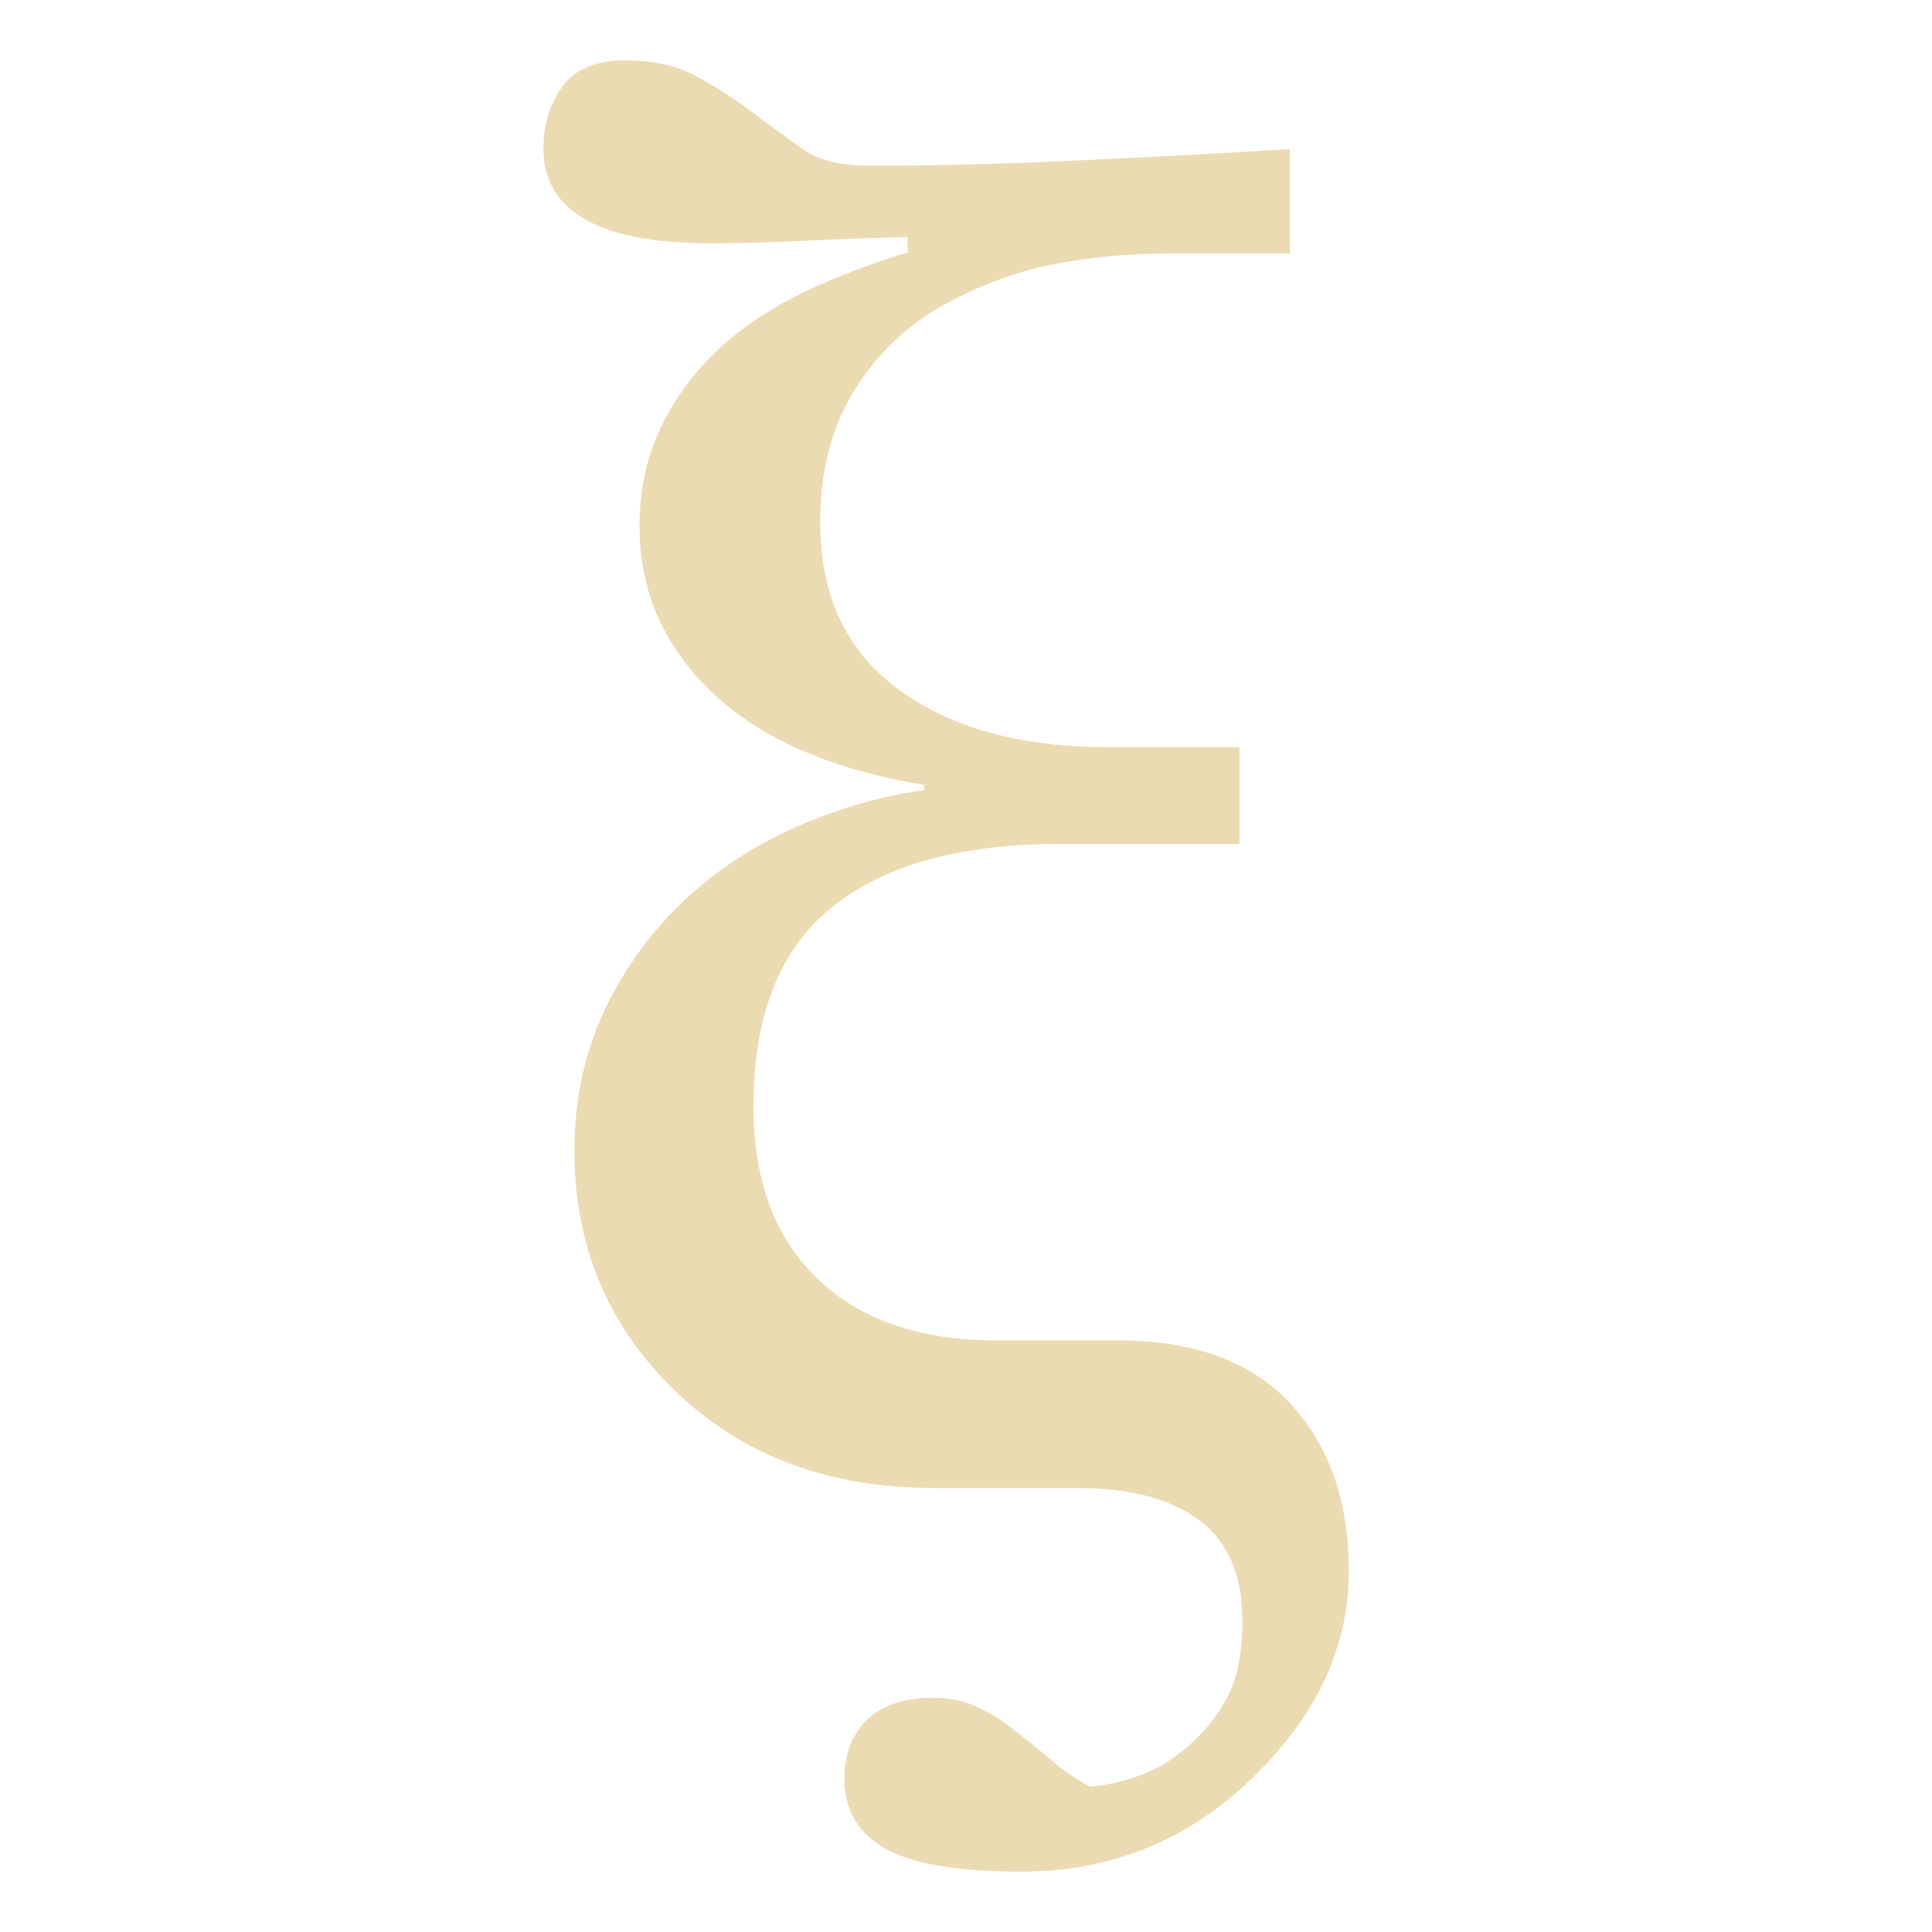
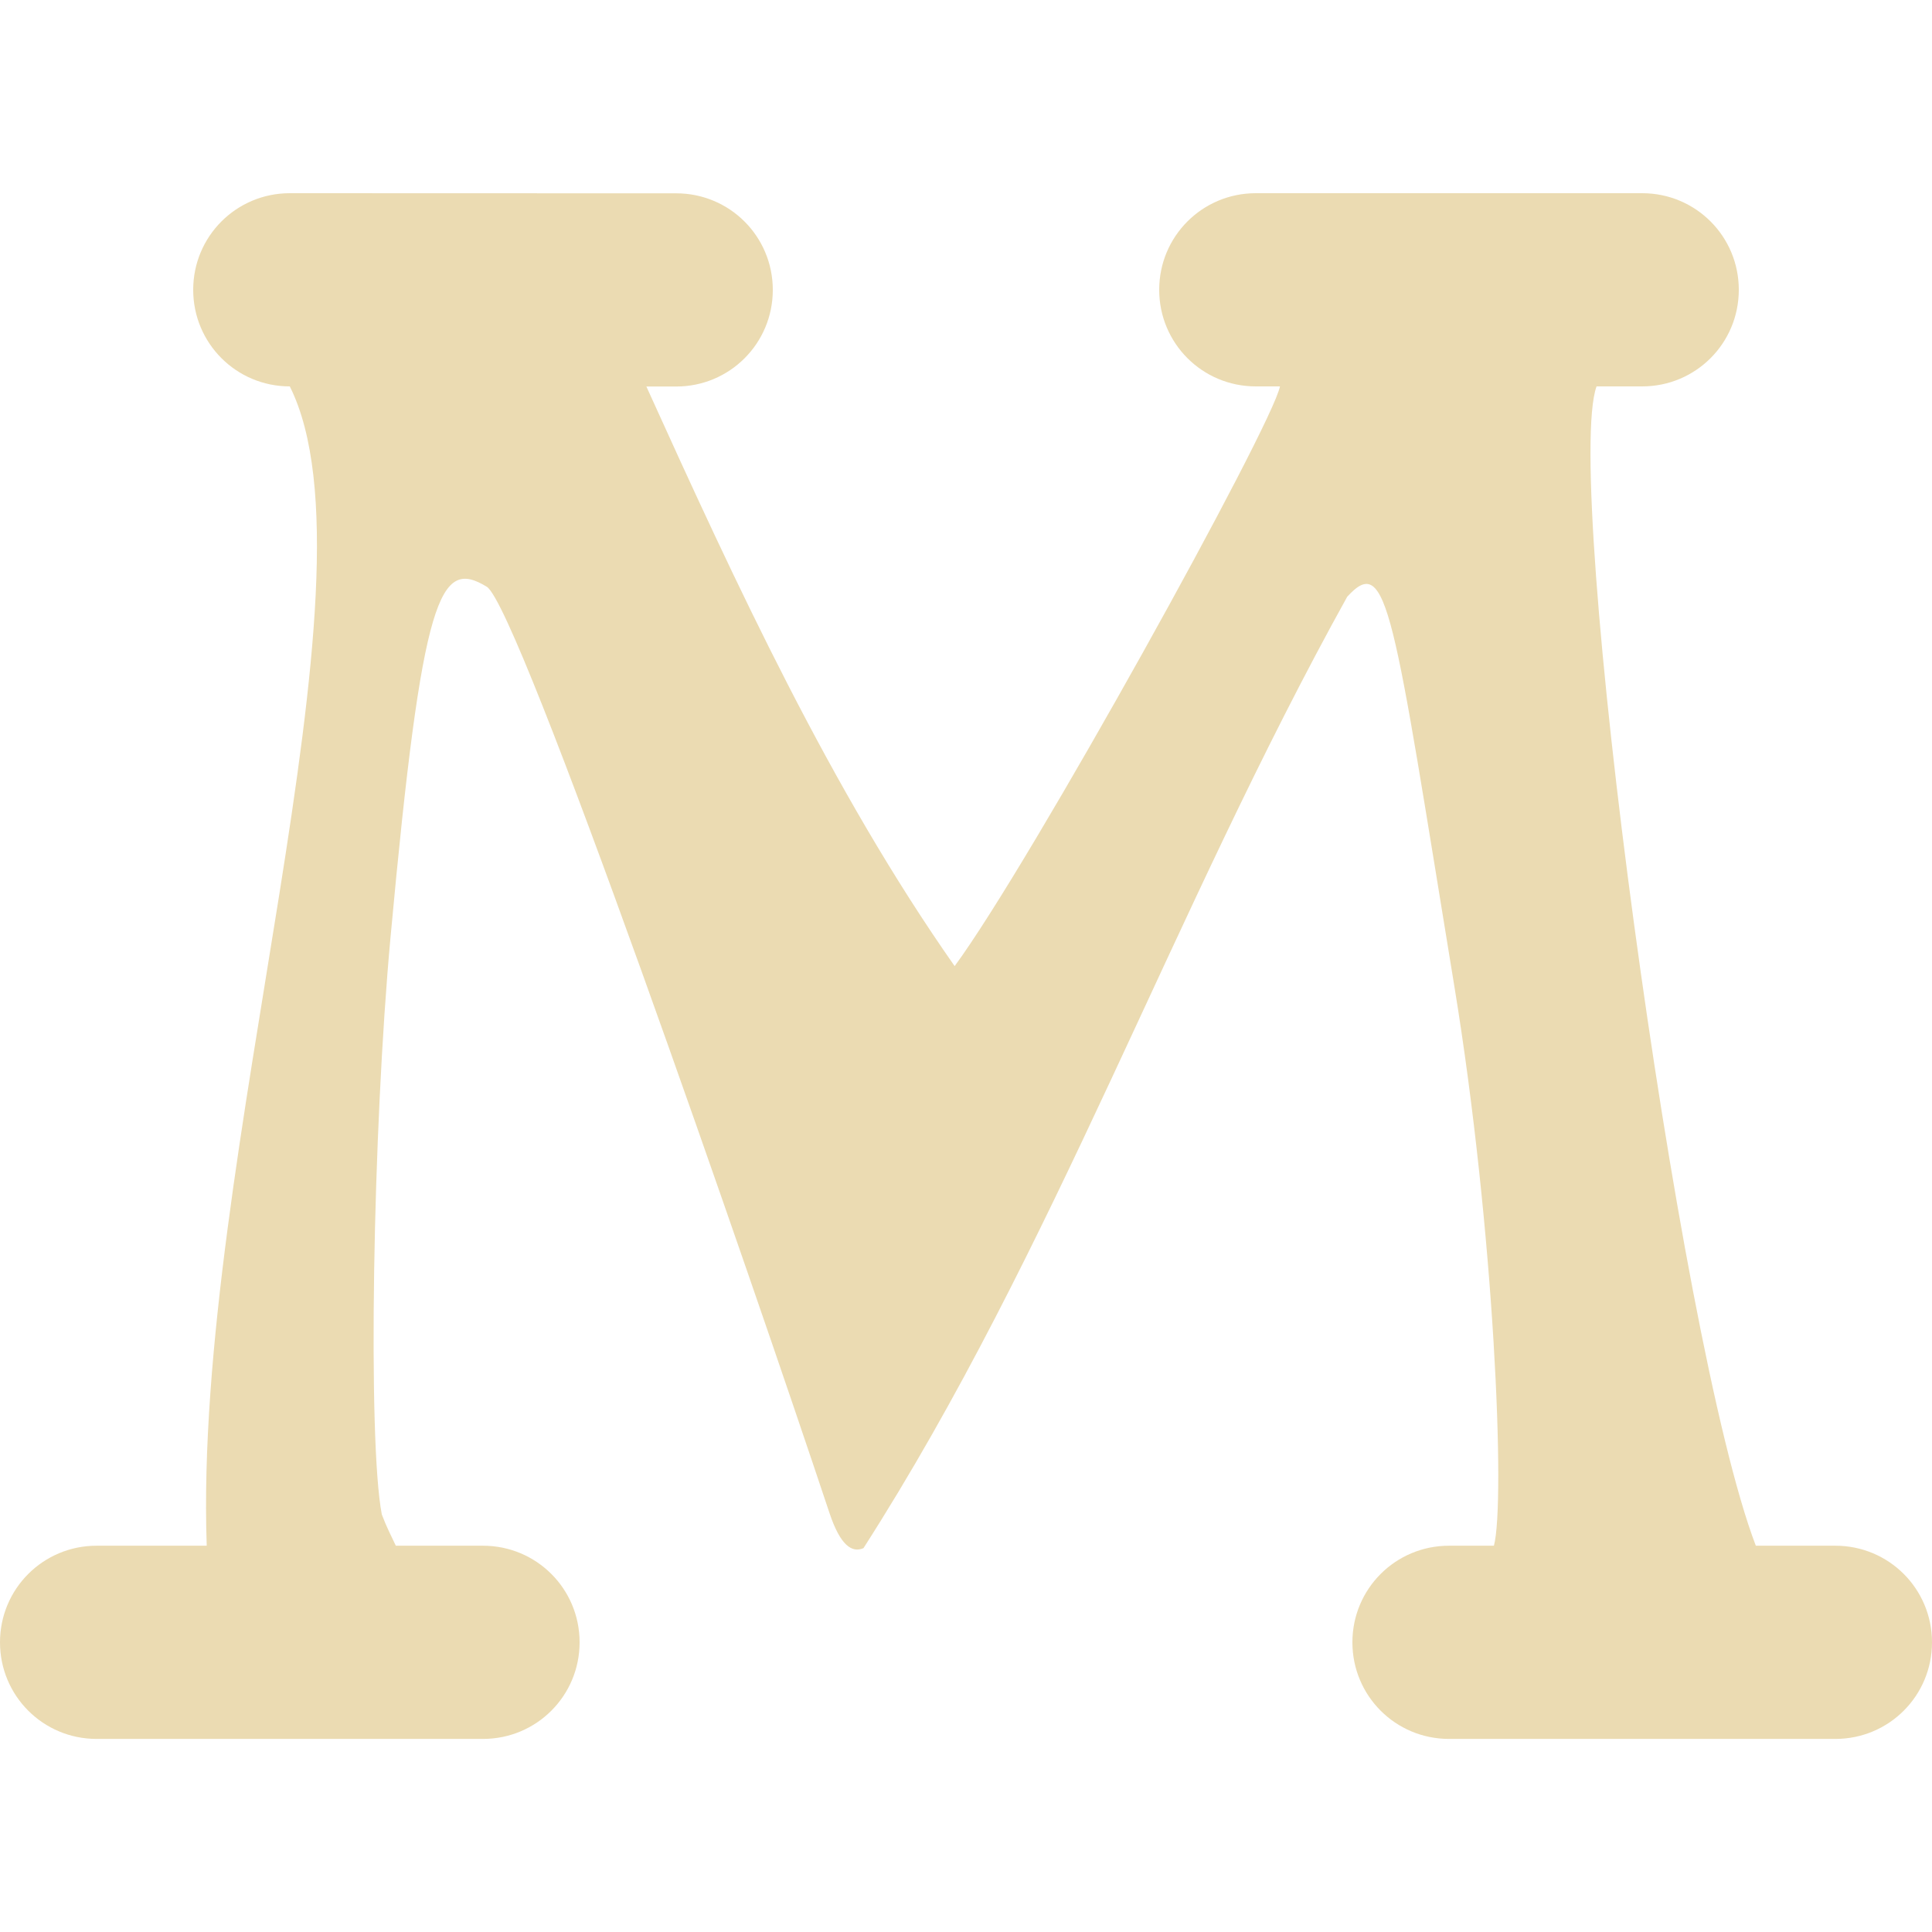
<svg xmlns="http://www.w3.org/2000/svg" width="16" height="16" version="1.1">
  <defs>
-     <style id="current-color-scheme" type="text/css">
-    .ColorScheme-Text { color:#ebdbb2; } .ColorScheme-Highlight { color:#458588; }
-   </style>
-     <linearGradient id="arrongin" x1="0%" x2="0%" y1="0%" y2="100%">
-       <stop offset="0%" style="stop-color:#d79921; stop-opacity:1" />
-       <stop offset="100%" style="stop-color:#b57614; stop-opacity:1" />
-     </linearGradient>
-     <linearGradient id="aurora" x1="0%" x2="0%" y1="0%" y2="100%">
-       <stop offset="0%" style="stop-color:#83a598; stop-opacity:1" />
-       <stop offset="100%" style="stop-color:#b16286; stop-opacity:1" />
-     </linearGradient>
-     <linearGradient id="fitdance" x1="0%" x2="0%" y1="0%" y2="100%">
-       <stop offset="0%" style="stop-color:#8ec07c; stop-opacity:1" />
-       <stop offset="100%" style="stop-color:#458588; stop-opacity:1" />
-     </linearGradient>
-     <linearGradient id="oomox" x1="0%" x2="0%" y1="0%" y2="100%">
-       <stop offset="0%" style="stop-color:#458588; stop-opacity:1" />
-       <stop offset="100%" style="stop-color:#928374; stop-opacity:1" />
-     </linearGradient>
-     <linearGradient id="rainblue" x1="0%" x2="0%" y1="0%" y2="100%">
-       <stop offset="0%" style="stop-color:#b8bb26; stop-opacity:1" />
-       <stop offset="100%" style="stop-color:#076678; stop-opacity:1" />
-     </linearGradient>
-     <linearGradient id="sunrise" x1="0%" x2="0%" y1="0%" y2="100%">
-       <stop offset="0%" style="stop-color: #fe8019; stop-opacity:1" />
-       <stop offset="100%" style="stop-color: #fabd2f; stop-opacity:1" />
-     </linearGradient>
-     <linearGradient id="telinkrin" x1="0%" x2="0%" y1="0%" y2="100%">
-       <stop offset="0%" style="stop-color: #83a598; stop-opacity:1" />
-       <stop offset="100%" style="stop-color: #83a598; stop-opacity:1" />
-     </linearGradient>
-     <linearGradient id="60spsycho" x1="0%" x2="0%" y1="0%" y2="100%">
-       <stop offset="0%" style="stop-color: #fb4934; stop-opacity:1" />
-       <stop offset="25%" style="stop-color: #fabd2f; stop-opacity:1" />
-       <stop offset="50%" style="stop-color: #fe8019; stop-opacity:1" />
-       <stop offset="100%" style="stop-color: #689d6a; stop-opacity:1" />
-     </linearGradient>
-     <linearGradient id="90ssummer" x1="0%" x2="0%" y1="0%" y2="100%">
-       <stop offset="0%" style="stop-color: #b16286; stop-opacity:1" />
-       <stop offset="20%" style="stop-color: #8ec07c; stop-opacity:1" />
-       <stop offset="50%" style="stop-color: #fabd2f; stop-opacity:1" />
-       <stop offset="100%" style="stop-color: #458588; stop-opacity:1" />
-     </linearGradient>
-     <linearGradient id="cyberneon" x1="0%" x2="0%" y1="0%" y2="100%">
-       <stop offset="0" style="stop-color:#83a598; stop-opacity:1" />
-       <stop offset="1" style="stop-color:#b16286; stop-opacity:1" />
-     </linearGradient>
+     <style type="text/css" id="current-color-scheme">.ColorScheme-Text { color:#ebdbb2; } .ColorScheme-Highlight { color:#458588; }</style>
  </defs>
-   <g transform="matrix(0.09858107,0,0,0.09858107,-4.384916,-4.60397)" style="fill:currentColor" class="ColorScheme-Text">
-     <path style="clip-rule:evenodd;fill:currentColor;fill-rule:evenodd;image-rendering:optimizeQuality;shape-rendering:geometricPrecision;text-rendering:geometricPrecision" class="fil0" d="m 152.841,59.22 v 8.771 h -9.997 c -3.655,0 -7.103,0.345 -10.337,1.007 -3.235,0.69 -6.391,1.936 -9.469,3.736 -2.841,1.724 -5.156,4.054 -6.946,7.022 -1.787,2.995 -2.709,6.6 -2.709,10.839 0,6.147 2.21,10.839 6.604,14.044 4.391,3.207 10.205,4.825 17.467,4.825 h 11.154 v 8.135 h -15.1 c -8.367,0 -14.758,1.776 -19.151,5.325 -4.394,3.551 -6.577,9.118 -6.577,16.723 0,6.226 1.79,11.049 5.394,14.494 3.577,3.446 8.601,5.167 15.022,5.167 h 10.179 c 6.367,0 11.181,1.749 14.469,5.273 3.288,3.524 4.946,8.214 4.946,14.125 0,6.359 -2.709,12.162 -8.129,17.383 -5.418,5.246 -11.89,7.844 -19.386,7.844 -5.394,0 -9.235,-0.662 -11.472,-1.963 -2.262,-1.323 -3.391,-3.259 -3.391,-5.803 0,-2.066 0.631,-3.709 1.866,-4.955 1.264,-1.244 3.132,-1.882 5.604,-1.882 1.447,0 2.736,0.293 3.895,0.874 1.157,0.557 2.156,1.219 3.024,1.936 0.841,0.608 1.814,1.431 2.973,2.411 1.157,0.98 2.262,1.722 3.288,2.251 1.235,-0.106 2.577,-0.397 4.051,-0.899 1.445,-0.505 2.841,-1.325 4.181,-2.519 1.396,-1.192 2.499,-2.569 3.315,-4.16 0.841,-1.564 1.237,-3.709 1.237,-6.413 0,-3.761 -1.186,-6.571 -3.579,-8.372 -2.394,-1.803 -5.812,-2.731 -10.286,-2.731 h -12.022 c -8.839,0 -16.098,-2.702 -21.728,-8.135 -5.655,-5.431 -8.496,-12.162 -8.496,-20.191 0,-4.347 0.868,-8.322 2.577,-11.925 1.736,-3.579 4.051,-6.731 6.997,-9.433 2.763,-2.519 5.946,-4.532 9.496,-6.044 3.579,-1.51 7.024,-2.463 10.313,-2.887 v -0.451 c -7.812,-1.298 -13.758,-3.896 -17.809,-7.765 -4.078,-3.894 -6.103,-8.532 -6.103,-13.965 0,-3.074 0.604,-5.857 1.814,-8.347 1.21,-2.517 2.895,-4.771 5.051,-6.731 2,-1.803 4.367,-3.364 7.103,-4.665 2.709,-1.271 5.577,-2.357 8.55,-3.259 v -1.298 c -2.051,0.052 -4.736,0.133 -8.024,0.291 -3.288,0.16 -6.103,0.239 -8.469,0.239 -4.841,0 -8.391,-0.69 -10.68,-2.066 -2.291,-1.352 -3.42,-3.313 -3.42,-5.857 0,-2.015 0.526,-3.763 1.577,-5.221 1.054,-1.483 2.841,-2.224 5.34,-2.224 2.369,0 4.394,0.475 6.051,1.404 1.684,0.926 3.237,1.933 4.682,3.02 1.631,1.246 3.078,2.281 4.315,3.155 1.237,0.847 3.103,1.271 5.628,1.271 5.525,0 11.523,-0.158 17.995,-0.475 6.445,-0.293 12.154,-0.611 17.125,-0.928 z" />
-   </g>
+   <path class="ColorScheme-Text" fill="currentColor" d="m2.4 1.6c-0.443 0-0.8 0.357-0.8 0.8s0.357 0.8 0.8 0.8c0.8 1.601-0.8 6.401-0.688 9.601h-0.912c-0.443 0-0.8 0.357-0.8 0.8s0.357 0.8 0.8 0.8h3.2c0.443 0 0.8-0.357 0.8-0.8s-0.357-0.8-0.8-0.8h-0.722c-0.038-0.081-0.078-0.157-0.116-0.259-0.118-0.613-0.075-3.183 0.072-4.779 0.264-2.871 0.41-3.139 0.797-2.904 0.267 0.162 2.202 5.761 2.838 7.67 0.091 0.273 0.188 0.333 0.282 0.292 1.583-2.471 2.557-5.267 4.006-7.879 0.338-0.371 0.379 0.123 0.887 3.224 0.333 2.033 0.424 4.277 0.328 4.635h-0.372c-0.443 0-0.8 0.357-0.8 0.8s0.357 0.8 0.8 0.8h3.2c0.443 0 0.8-0.357 0.8-0.8s-0.357-0.8-0.8-0.8h-0.659c-0.654-1.71-1.598-8.838-1.319-9.601h0.378c0.443 0 0.8-0.357 0.8-0.8s-0.357-0.8-0.8-0.8h-3.2c-0.443 0-0.8 0.357-0.8 0.8s0.357 0.8 0.8 0.8h0.2c-0.062 0.324-2.059 3.938-2.694 4.801-1.023-1.458-1.81-3.16-2.553-4.8h0.247c0.443 0 0.8-0.357 0.8-0.8s-0.357-0.8-0.8-0.8z" />
</svg>
